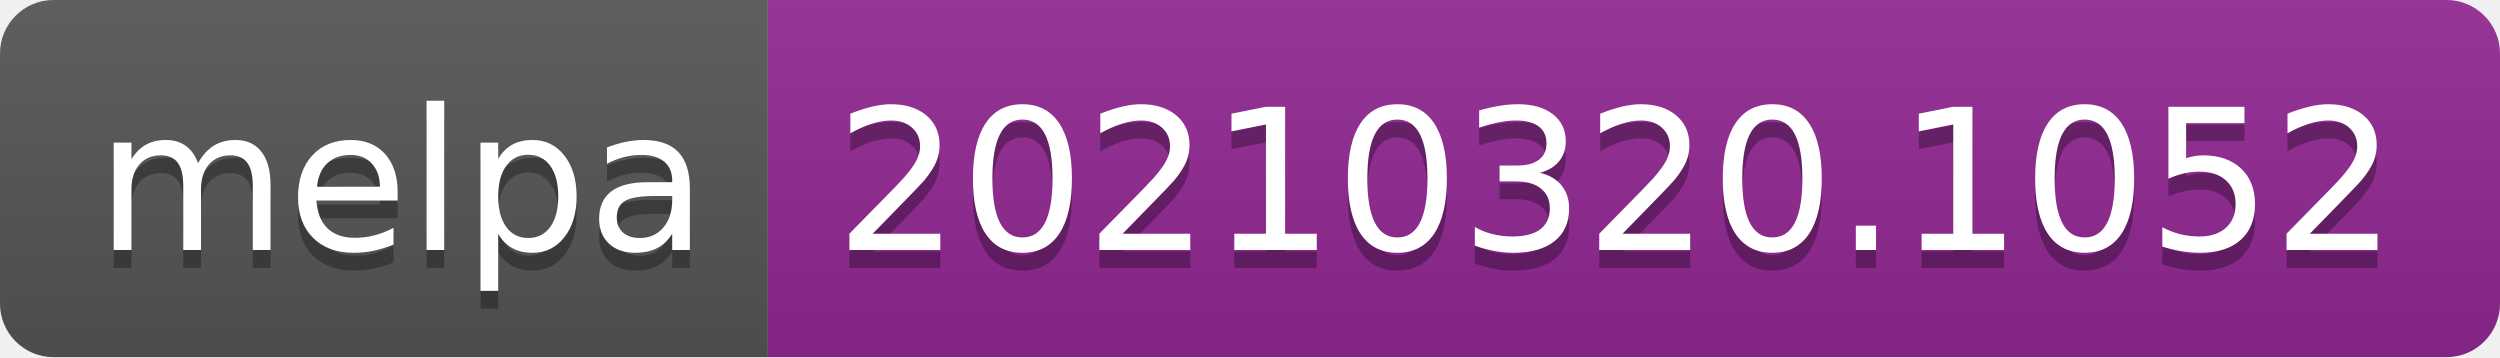
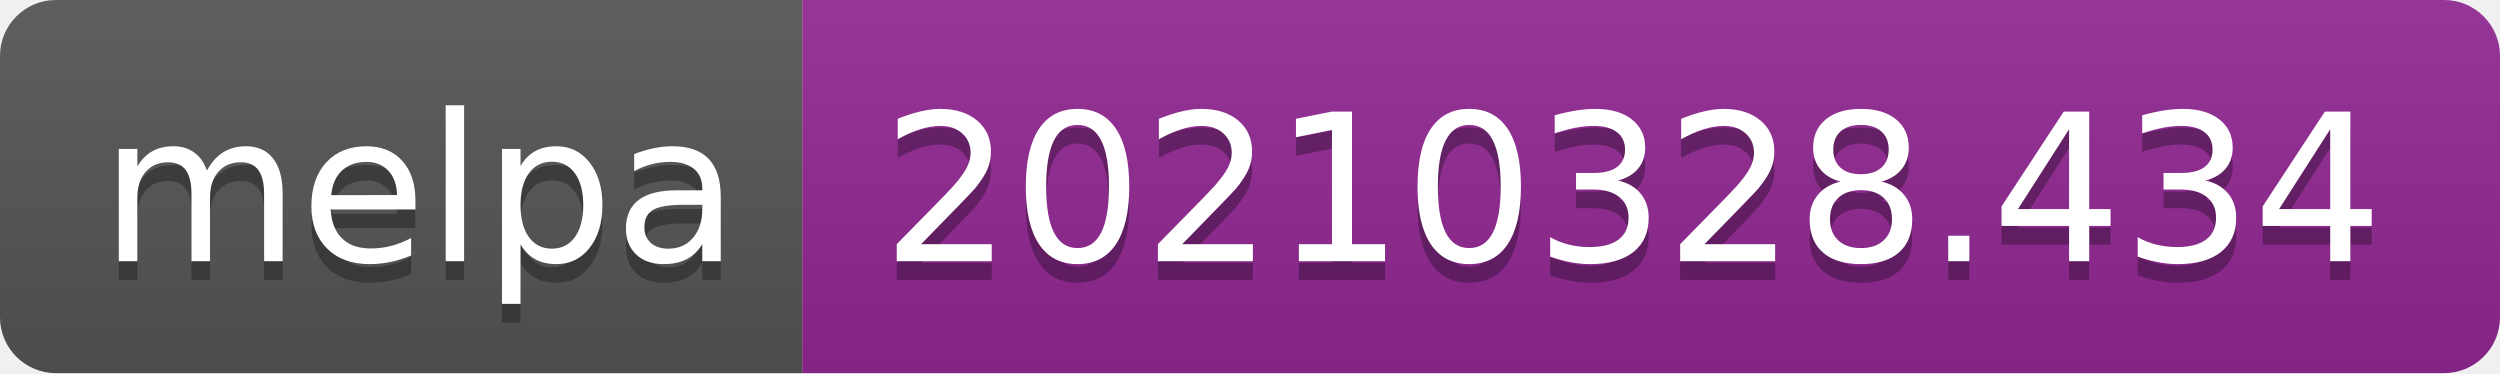
- <svg xmlns="http://www.w3.org/2000/svg" width="140" height="20" role="img" aria-label="melpa: 20210320.1052">
+ <svg xmlns="http://www.w3.org/2000/svg" width="134" height="20" role="img" aria-label="melpa: 20210328.434">
  <linearGradient id="s" x2="0" y2="100%">
    <stop offset="0" stop-color="#bbb" stop-opacity=".1" />
    <stop offset="1" stop-opacity=".1" />
  </linearGradient>
  <clipPath id="r">
-     <rect width="140" height="20" rx="3" fill="#fff" />
+     <rect width="134" height="20" rx="3" fill="#fff" />
  </clipPath>
  <g clip-path="url(#r)">
    <rect width="43" height="20" fill="#555" />
-     <rect x="43" width="97" height="20" fill="#922793" />
-     <rect width="140" height="20" fill="url(#s)" />
+     <rect x="43" width="91" height="20" fill="#922793" />
+     <rect width="134" height="20" fill="url(#s)" />
  </g>
  <g fill="#fff" text-anchor="middle" font-family="Verdana,Geneva,DejaVu Sans,sans-serif" text-rendering="geometricPrecision" font-size="110">
    <text aria-hidden="true" x="225" y="150" fill="#010101" fill-opacity=".3" transform="scale(.1)" textLength="330">melpa</text>
    <text x="225" y="140" transform="scale(.1)" fill="#fff" textLength="330">melpa</text>
-     <text aria-hidden="true" x="905" y="150" fill="#010101" fill-opacity=".3" transform="scale(.1)" textLength="870">20210320.1052</text>
-     <text x="905" y="140" transform="scale(.1)" fill="#fff" textLength="870">20210320.1052</text>
+     <text aria-hidden="true" x="875" y="150" fill="#010101" fill-opacity=".3" transform="scale(.1)" textLength="810">20210328.434</text>
+     <text x="875" y="140" transform="scale(.1)" fill="#fff" textLength="810">20210328.434</text>
  </g>
</svg>
